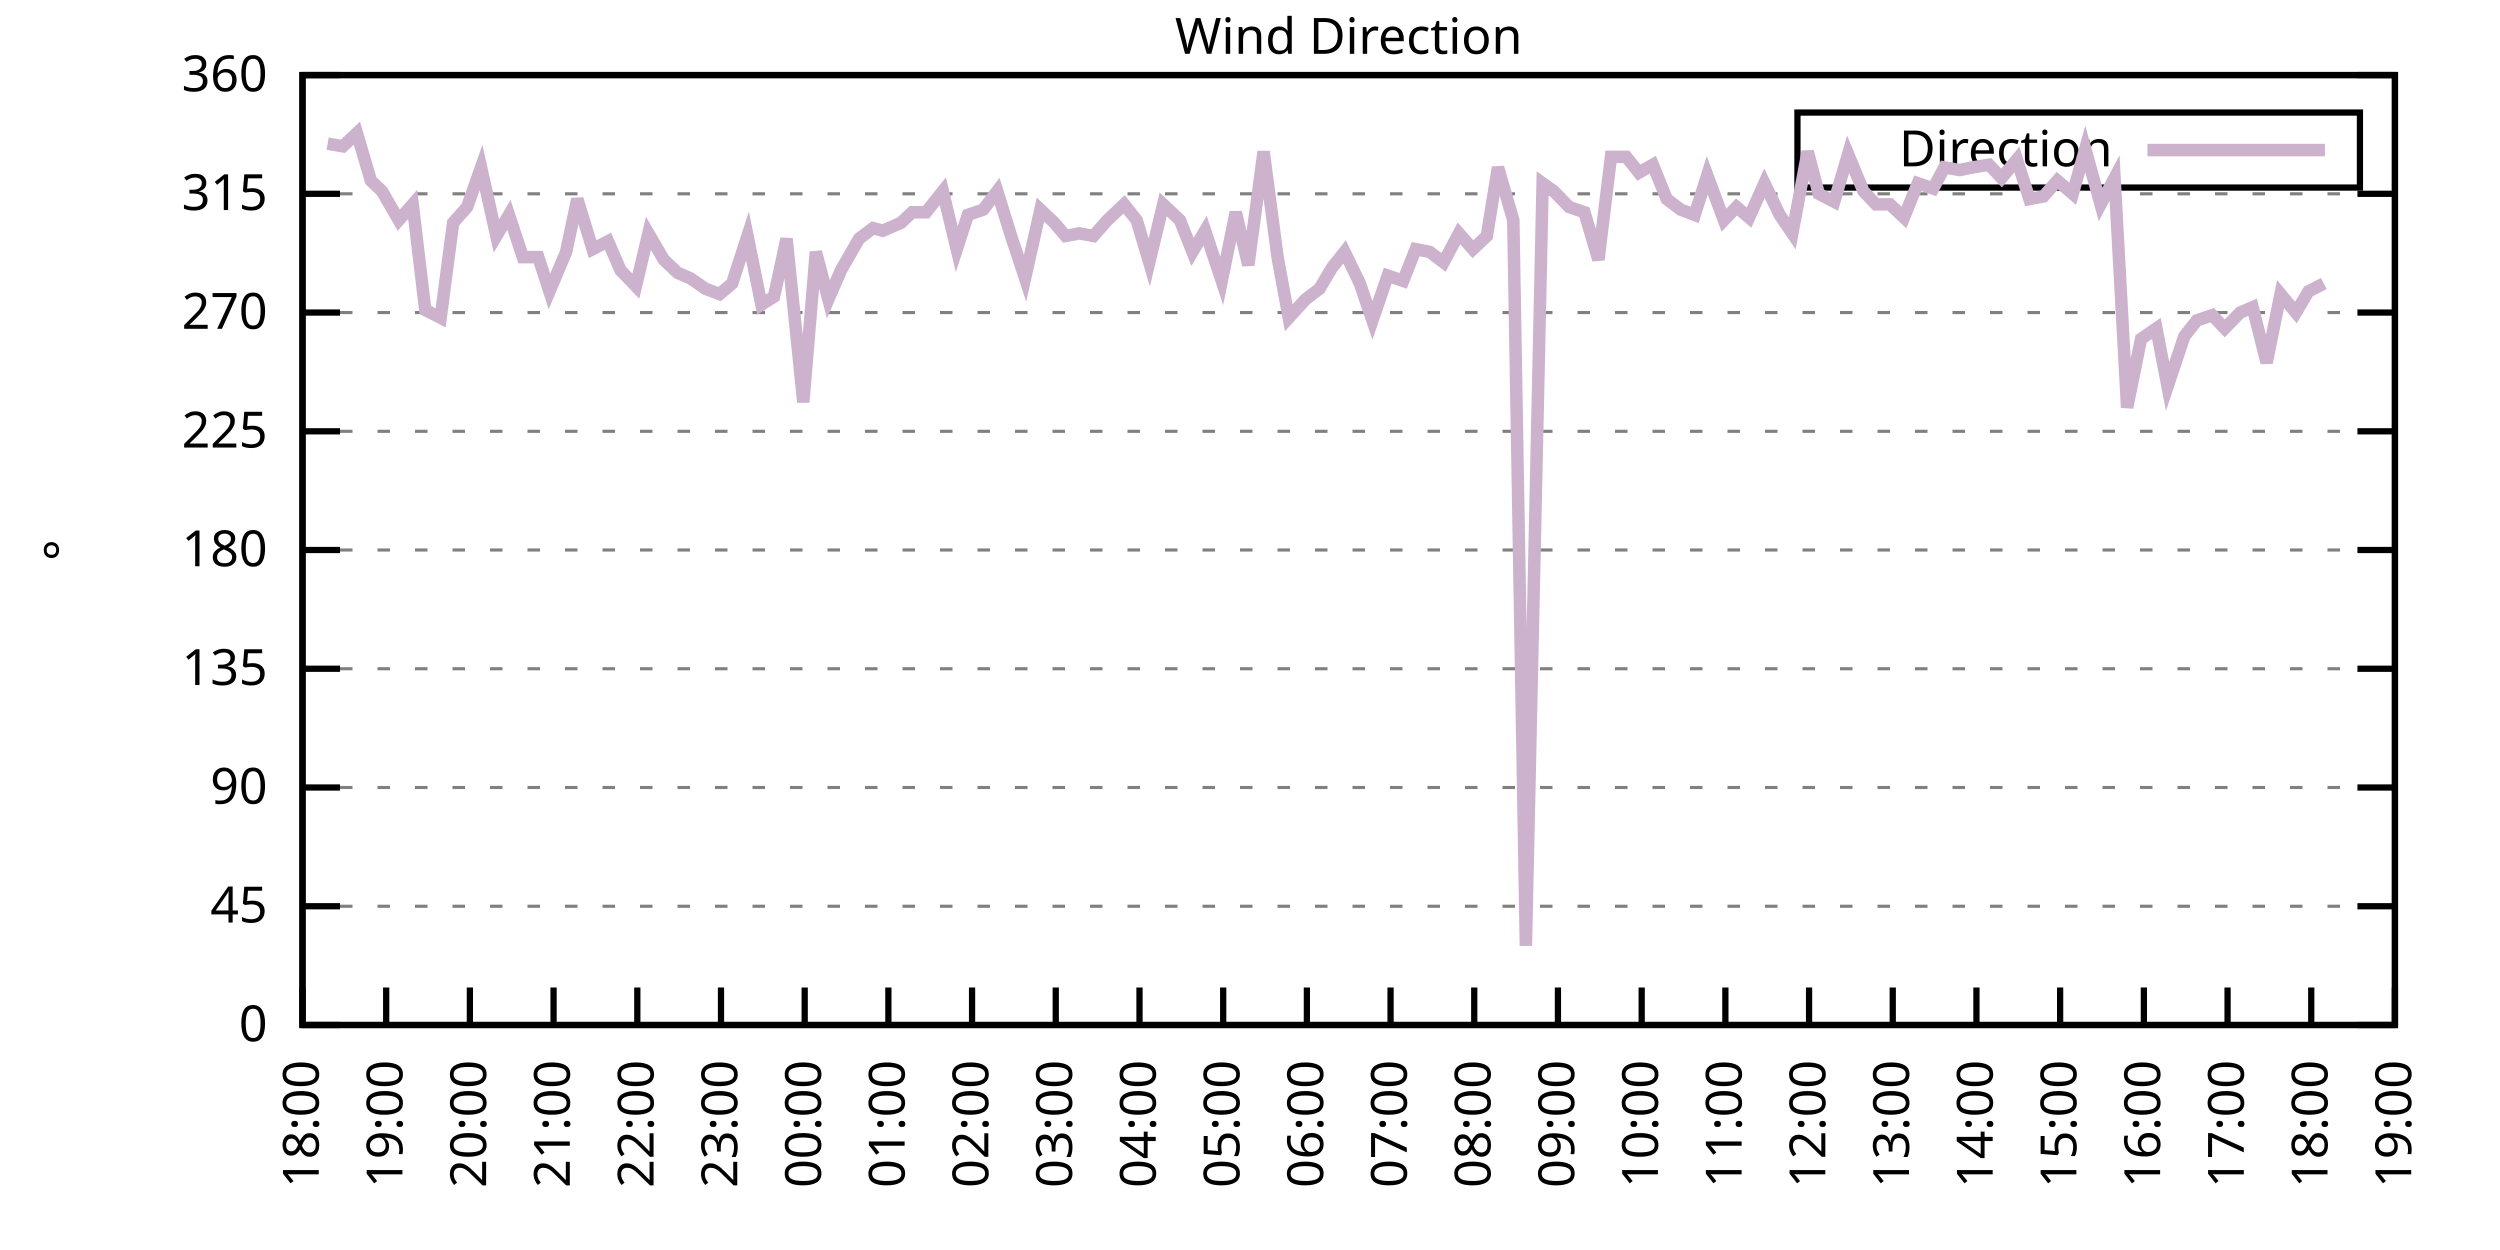
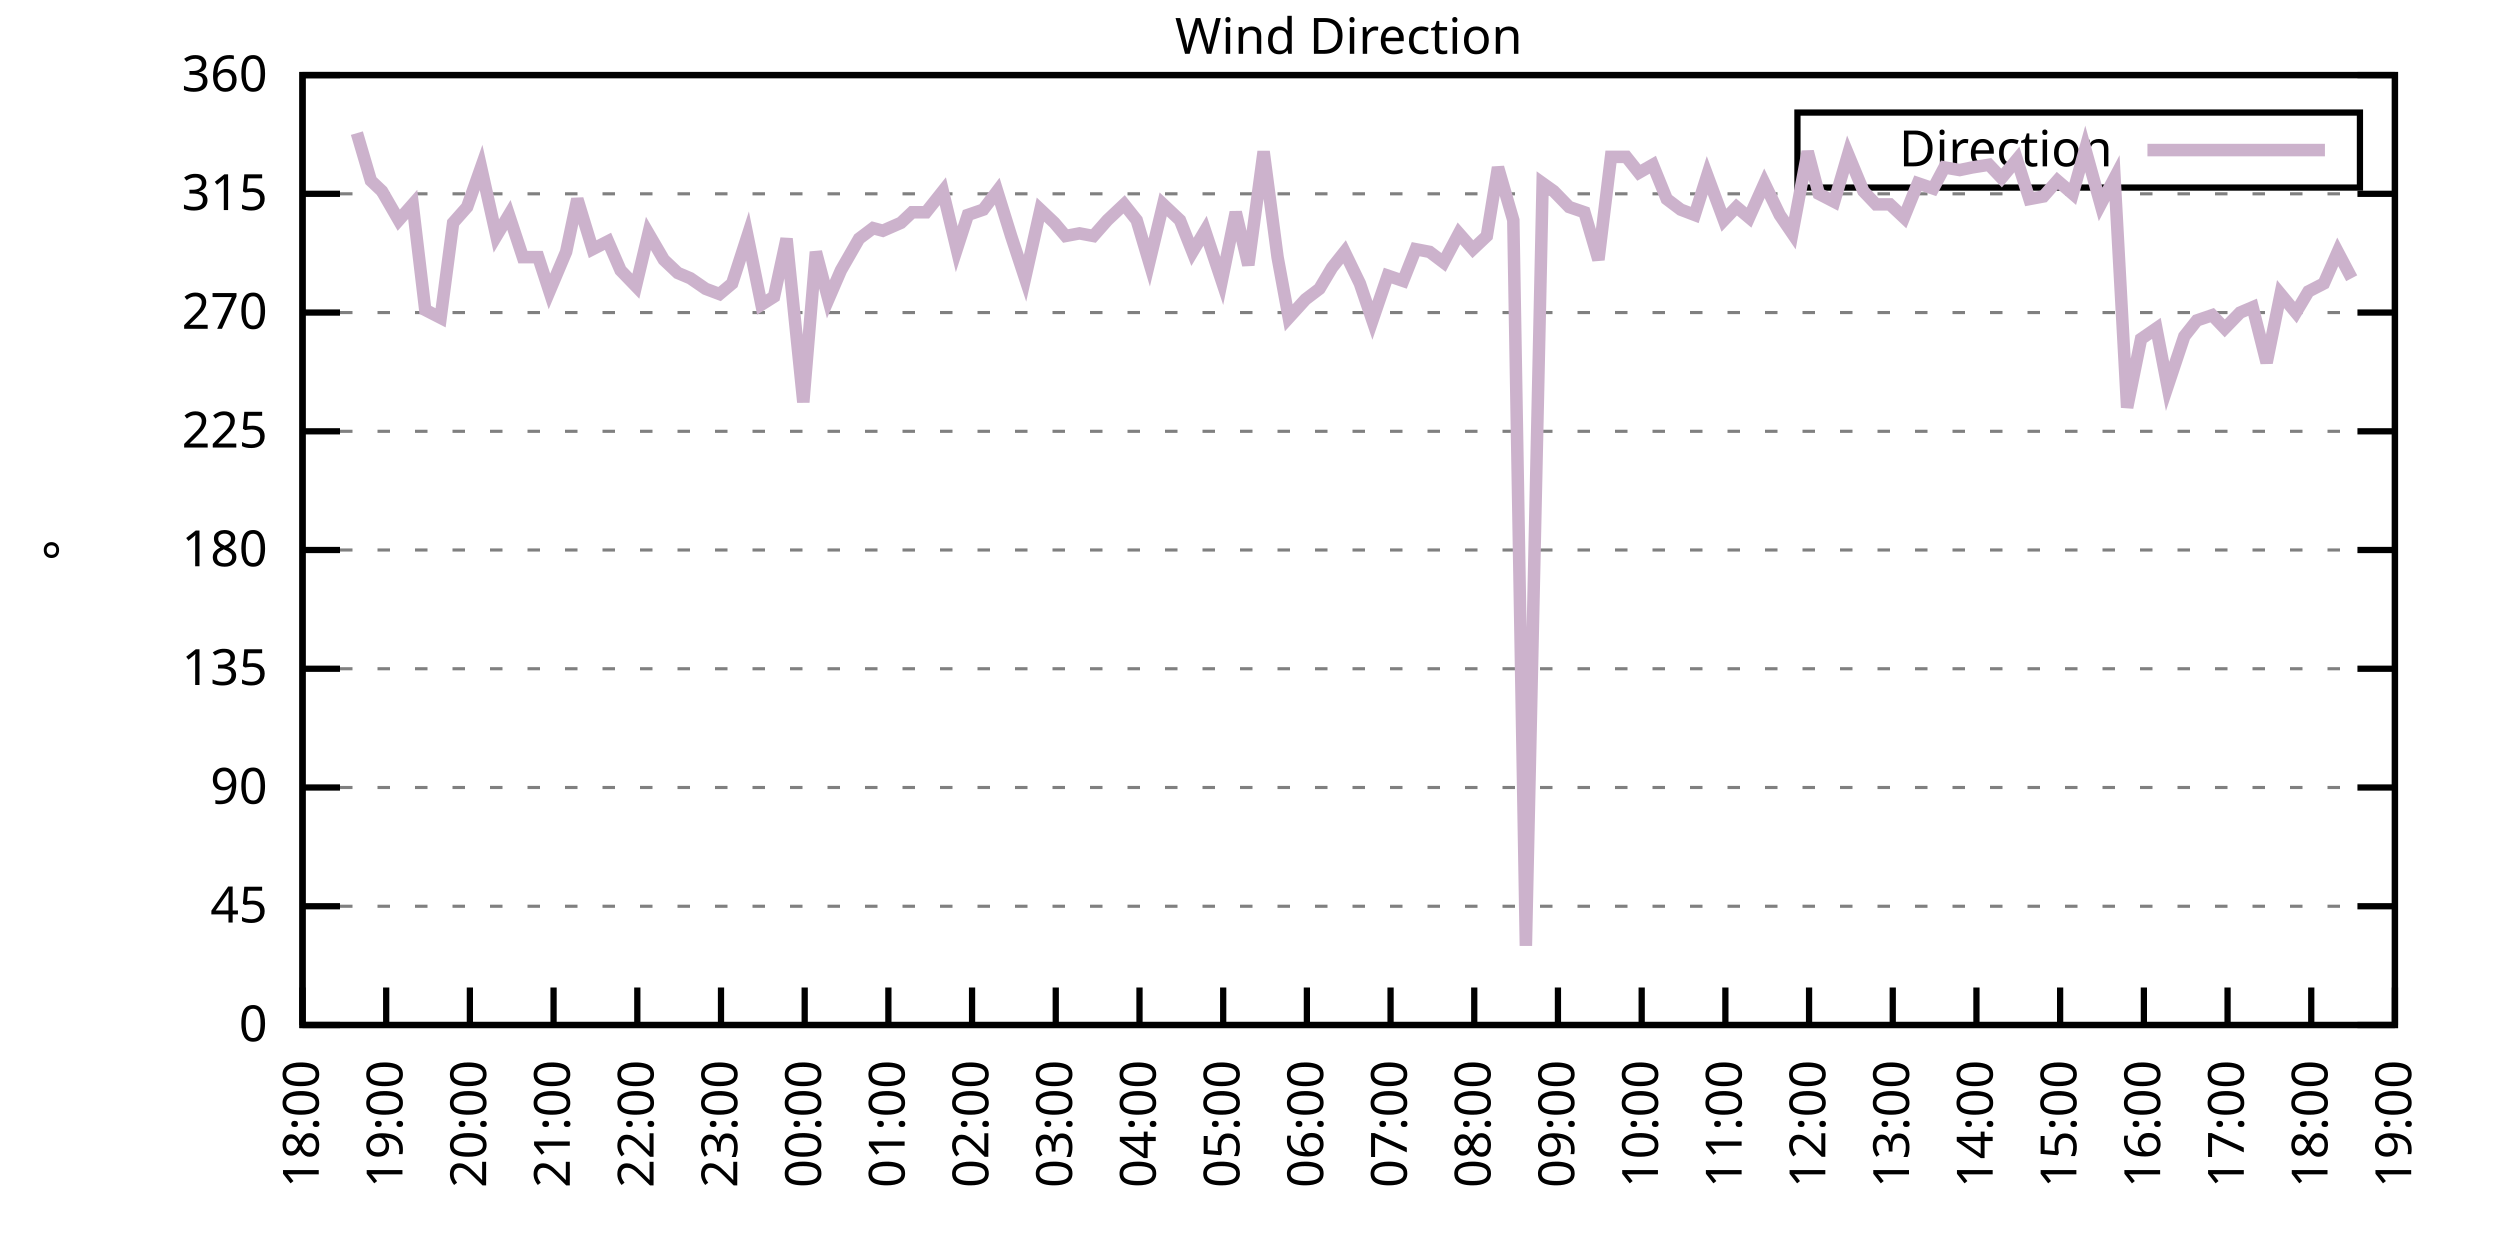
<svg xmlns="http://www.w3.org/2000/svg" xmlns:xlink="http://www.w3.org/1999/xlink" width="400" height="200" viewBox="0 0 400 200">
  <g id="gnuplot_canvas">
    <rect x="0" y="0" width="400" height="200" fill="none" />
    <defs>
      <circle id="gpDot" r="0.5" stroke-width="0.5" stroke="currentColor" />
      <path id="gpPt0" stroke-width="0.333" stroke="currentColor" d="M-1,0 h2 M0,-1 v2" />
      <path id="gpPt1" stroke-width="0.333" stroke="currentColor" d="M-1,-1 L1,1 M1,-1 L-1,1" />
      <path id="gpPt2" stroke-width="0.333" stroke="currentColor" d="M-1,0 L1,0 M0,-1 L0,1 M-1,-1 L1,1 M-1,1 L1,-1" />
      <rect id="gpPt3" stroke-width="0.333" stroke="currentColor" x="-1" y="-1" width="2" height="2" />
      <rect id="gpPt4" stroke-width="0.333" stroke="currentColor" fill="currentColor" x="-1" y="-1" width="2" height="2" />
      <circle id="gpPt5" stroke-width="0.333" stroke="currentColor" cx="0" cy="0" r="1" />
      <use xlink:href="#gpPt5" id="gpPt6" fill="currentColor" stroke="none" />
      <path id="gpPt7" stroke-width="0.333" stroke="currentColor" d="M0,-1.33 L-1.33,0.67 L1.33,0.67 z" />
      <use xlink:href="#gpPt7" id="gpPt8" fill="currentColor" stroke="none" />
      <use xlink:href="#gpPt7" id="gpPt9" stroke="currentColor" transform="rotate(180)" />
      <use xlink:href="#gpPt9" id="gpPt10" fill="currentColor" stroke="none" />
      <use xlink:href="#gpPt3" id="gpPt11" stroke="currentColor" transform="rotate(45)" />
      <use xlink:href="#gpPt11" id="gpPt12" fill="currentColor" stroke="none" />
      <path id="gpPt13" stroke-width="0.333" stroke="currentColor" d="M0,1.330 L1.265,0.411 L0.782,-1.067 L-0.782,-1.076 L-1.265,0.411 z" />
      <use xlink:href="#gpPt13" id="gpPt14" fill="currentColor" stroke="none" />
      <filter id="textbox" filterUnits="objectBoundingBox" x="0" y="0" height="1" width="1">
        <feFlood flood-color="white" flood-opacity="1" result="bgnd" />
        <feComposite in="SourceGraphic" in2="bgnd" operator="atop" />
      </filter>
      <filter id="greybox" filterUnits="objectBoundingBox" x="0" y="0" height="1" width="1">
        <feFlood flood-color="lightgrey" flood-opacity="1" result="grey" />
        <feComposite in="SourceGraphic" in2="grey" operator="atop" />
      </filter>
    </defs>
    <g fill="none" color="white" stroke="currentColor" stroke-width="1.00" stroke-linecap="butt" stroke-linejoin="miter">
</g>
    <g fill="none" color="black" stroke="currentColor" stroke-width="1.00" stroke-linecap="butt" stroke-linejoin="miter">
      <g stroke="none" shape-rendering="crispEdges">
        <polygon fill="rgb(255, 255, 255)" points="48.40,164.00 383.18,164.00 383.18,12.02 48.40,12.02 " />
      </g>
    </g>
    <g fill="none" color="black" stroke="currentColor" stroke-width="1.00" stroke-linecap="butt" stroke-linejoin="miter">
</g>
    <g fill="none" color="black" stroke="black" stroke-width="0.50" stroke-linecap="butt" stroke-linejoin="miter">
</g>
    <g fill="none" color="gray" stroke="currentColor" stroke-width="0.50" stroke-linecap="butt" stroke-linejoin="miter">
      <path stroke="gray" stroke-dasharray="2,4" class="gridline" d="M48.40,164.00 L383.19,164.00  " />
    </g>
    <g fill="none" color="gray" stroke="gray" stroke-width="1.00" stroke-linecap="butt" stroke-linejoin="miter">
</g>
    <g fill="none" color="black" stroke="currentColor" stroke-width="1.00" stroke-linecap="butt" stroke-linejoin="miter">
      <path stroke="black" d="M48.40,164.00 L54.40,164.00 M383.19,164.00 L377.19,164.00  " />
      <g transform="translate(42.80,166.60)" stroke="none" fill="black" font-family="Sans" font-size="8.00" text-anchor="end">
        <text>
          <tspan font-family="Sans"> 0</tspan>
        </text>
      </g>
    </g>
    <g fill="none" color="black" stroke="currentColor" stroke-width="1.00" stroke-linecap="butt" stroke-linejoin="miter">
</g>
    <g fill="none" color="black" stroke="black" stroke-width="0.50" stroke-linecap="butt" stroke-linejoin="miter">
</g>
    <g fill="none" color="gray" stroke="currentColor" stroke-width="0.50" stroke-linecap="butt" stroke-linejoin="miter">
      <path stroke="gray" stroke-dasharray="2,4" class="gridline" d="M48.40,145.00 L383.19,145.00  " />
    </g>
    <g fill="none" color="gray" stroke="gray" stroke-width="1.00" stroke-linecap="butt" stroke-linejoin="miter">
</g>
    <g fill="none" color="black" stroke="currentColor" stroke-width="1.00" stroke-linecap="butt" stroke-linejoin="miter">
      <path stroke="black" d="M48.40,145.00 L54.40,145.00 M383.19,145.00 L377.19,145.00  " />
      <g transform="translate(42.80,147.60)" stroke="none" fill="black" font-family="Sans" font-size="8.00" text-anchor="end">
        <text>
          <tspan font-family="Sans"> 45</tspan>
        </text>
      </g>
    </g>
    <g fill="none" color="black" stroke="currentColor" stroke-width="1.00" stroke-linecap="butt" stroke-linejoin="miter">
</g>
    <g fill="none" color="black" stroke="black" stroke-width="0.50" stroke-linecap="butt" stroke-linejoin="miter">
</g>
    <g fill="none" color="gray" stroke="currentColor" stroke-width="0.50" stroke-linecap="butt" stroke-linejoin="miter">
      <path stroke="gray" stroke-dasharray="2,4" class="gridline" d="M48.40,126.00 L383.19,126.00  " />
    </g>
    <g fill="none" color="gray" stroke="gray" stroke-width="1.00" stroke-linecap="butt" stroke-linejoin="miter">
</g>
    <g fill="none" color="black" stroke="currentColor" stroke-width="1.00" stroke-linecap="butt" stroke-linejoin="miter">
      <path stroke="black" d="M48.40,126.00 L54.40,126.00 M383.19,126.00 L377.19,126.00  " />
      <g transform="translate(42.80,128.60)" stroke="none" fill="black" font-family="Sans" font-size="8.00" text-anchor="end">
        <text>
          <tspan font-family="Sans"> 90</tspan>
        </text>
      </g>
    </g>
    <g fill="none" color="black" stroke="currentColor" stroke-width="1.00" stroke-linecap="butt" stroke-linejoin="miter">
</g>
    <g fill="none" color="black" stroke="black" stroke-width="0.50" stroke-linecap="butt" stroke-linejoin="miter">
</g>
    <g fill="none" color="gray" stroke="currentColor" stroke-width="0.50" stroke-linecap="butt" stroke-linejoin="miter">
      <path stroke="gray" stroke-dasharray="2,4" class="gridline" d="M48.40,107.00 L383.19,107.00  " />
    </g>
    <g fill="none" color="gray" stroke="gray" stroke-width="1.00" stroke-linecap="butt" stroke-linejoin="miter">
</g>
    <g fill="none" color="black" stroke="currentColor" stroke-width="1.00" stroke-linecap="butt" stroke-linejoin="miter">
      <path stroke="black" d="M48.40,107.00 L54.40,107.00 M383.19,107.00 L377.19,107.00  " />
      <g transform="translate(42.80,109.60)" stroke="none" fill="black" font-family="Sans" font-size="8.00" text-anchor="end">
        <text>
          <tspan font-family="Sans"> 135</tspan>
        </text>
      </g>
    </g>
    <g fill="none" color="black" stroke="currentColor" stroke-width="1.00" stroke-linecap="butt" stroke-linejoin="miter">
</g>
    <g fill="none" color="black" stroke="black" stroke-width="0.50" stroke-linecap="butt" stroke-linejoin="miter">
</g>
    <g fill="none" color="gray" stroke="currentColor" stroke-width="0.50" stroke-linecap="butt" stroke-linejoin="miter">
      <path stroke="gray" stroke-dasharray="2,4" class="gridline" d="M48.40,88.00 L383.19,88.00  " />
    </g>
    <g fill="none" color="gray" stroke="gray" stroke-width="1.00" stroke-linecap="butt" stroke-linejoin="miter">
</g>
    <g fill="none" color="black" stroke="currentColor" stroke-width="1.00" stroke-linecap="butt" stroke-linejoin="miter">
      <path stroke="black" d="M48.40,88.00 L54.40,88.00 M383.19,88.00 L377.19,88.00  " />
      <g transform="translate(42.80,90.60)" stroke="none" fill="black" font-family="Sans" font-size="8.00" text-anchor="end">
        <text>
          <tspan font-family="Sans"> 180</tspan>
        </text>
      </g>
    </g>
    <g fill="none" color="black" stroke="currentColor" stroke-width="1.00" stroke-linecap="butt" stroke-linejoin="miter">
</g>
    <g fill="none" color="black" stroke="black" stroke-width="0.50" stroke-linecap="butt" stroke-linejoin="miter">
</g>
    <g fill="none" color="gray" stroke="currentColor" stroke-width="0.50" stroke-linecap="butt" stroke-linejoin="miter">
      <path stroke="gray" stroke-dasharray="2,4" class="gridline" d="M48.40,69.01 L383.19,69.01  " />
    </g>
    <g fill="none" color="gray" stroke="gray" stroke-width="1.00" stroke-linecap="butt" stroke-linejoin="miter">
</g>
    <g fill="none" color="black" stroke="currentColor" stroke-width="1.00" stroke-linecap="butt" stroke-linejoin="miter">
      <path stroke="black" d="M48.40,69.01 L54.40,69.01 M383.19,69.01 L377.19,69.01  " />
      <g transform="translate(42.80,71.61)" stroke="none" fill="black" font-family="Sans" font-size="8.00" text-anchor="end">
        <text>
          <tspan font-family="Sans"> 225</tspan>
        </text>
      </g>
    </g>
    <g fill="none" color="black" stroke="currentColor" stroke-width="1.00" stroke-linecap="butt" stroke-linejoin="miter">
</g>
    <g fill="none" color="black" stroke="black" stroke-width="0.50" stroke-linecap="butt" stroke-linejoin="miter">
</g>
    <g fill="none" color="gray" stroke="currentColor" stroke-width="0.50" stroke-linecap="butt" stroke-linejoin="miter">
      <path stroke="gray" stroke-dasharray="2,4" class="gridline" d="M48.40,50.01 L383.19,50.01  " />
    </g>
    <g fill="none" color="gray" stroke="gray" stroke-width="1.00" stroke-linecap="butt" stroke-linejoin="miter">
</g>
    <g fill="none" color="black" stroke="currentColor" stroke-width="1.00" stroke-linecap="butt" stroke-linejoin="miter">
      <path stroke="black" d="M48.40,50.01 L54.40,50.01 M383.19,50.01 L377.19,50.01  " />
      <g transform="translate(42.80,52.61)" stroke="none" fill="black" font-family="Sans" font-size="8.00" text-anchor="end">
        <text>
          <tspan font-family="Sans"> 270</tspan>
        </text>
      </g>
    </g>
    <g fill="none" color="black" stroke="currentColor" stroke-width="1.00" stroke-linecap="butt" stroke-linejoin="miter">
</g>
    <g fill="none" color="black" stroke="black" stroke-width="0.50" stroke-linecap="butt" stroke-linejoin="miter">
</g>
    <g fill="none" color="gray" stroke="currentColor" stroke-width="0.50" stroke-linecap="butt" stroke-linejoin="miter">
      <path stroke="gray" stroke-dasharray="2,4" class="gridline" d="M48.40,31.01 L383.19,31.01  " />
    </g>
    <g fill="none" color="gray" stroke="gray" stroke-width="1.00" stroke-linecap="butt" stroke-linejoin="miter">
</g>
    <g fill="none" color="black" stroke="currentColor" stroke-width="1.00" stroke-linecap="butt" stroke-linejoin="miter">
      <path stroke="black" d="M48.40,31.01 L54.40,31.01 M383.19,31.01 L377.19,31.01  " />
      <g transform="translate(42.80,33.61)" stroke="none" fill="black" font-family="Sans" font-size="8.00" text-anchor="end">
        <text>
          <tspan font-family="Sans"> 315</tspan>
        </text>
      </g>
    </g>
    <g fill="none" color="black" stroke="currentColor" stroke-width="1.00" stroke-linecap="butt" stroke-linejoin="miter">
</g>
    <g fill="none" color="black" stroke="black" stroke-width="0.50" stroke-linecap="butt" stroke-linejoin="miter">
</g>
    <g fill="none" color="gray" stroke="currentColor" stroke-width="0.50" stroke-linecap="butt" stroke-linejoin="miter">
      <path stroke="gray" stroke-dasharray="2,4" class="gridline" d="M48.40,12.01 L383.19,12.01  " />
    </g>
    <g fill="none" color="gray" stroke="gray" stroke-width="1.00" stroke-linecap="butt" stroke-linejoin="miter">
</g>
    <g fill="none" color="black" stroke="currentColor" stroke-width="1.00" stroke-linecap="butt" stroke-linejoin="miter">
      <path stroke="black" d="M48.40,12.01 L54.40,12.01 M383.19,12.01 L377.19,12.01  " />
      <g transform="translate(42.80,14.61)" stroke="none" fill="black" font-family="Sans" font-size="8.00" text-anchor="end">
        <text>
          <tspan font-family="Sans"> 360</tspan>
        </text>
      </g>
    </g>
    <g fill="none" color="black" stroke="currentColor" stroke-width="1.00" stroke-linecap="butt" stroke-linejoin="miter">
      <path stroke="black" d="M48.40,164.00 L48.40,158.00  " />
      <g transform="translate(51.00,169.60) rotate(270.00)" stroke="none" fill="black" font-family="Sans" font-size="8.00" text-anchor="end">
        <text>
          <tspan font-family="Sans">18:00</tspan>
        </text>
      </g>
    </g>
    <g fill="none" color="black" stroke="currentColor" stroke-width="1.00" stroke-linecap="butt" stroke-linejoin="miter">
      <path stroke="black" d="M61.79,164.00 L61.79,158.00  " />
      <g transform="translate(64.39,169.60) rotate(270.00)" stroke="none" fill="black" font-family="Sans" font-size="8.00" text-anchor="end">
        <text>
          <tspan font-family="Sans">19:00</tspan>
        </text>
      </g>
    </g>
    <g fill="none" color="black" stroke="currentColor" stroke-width="1.00" stroke-linecap="butt" stroke-linejoin="miter">
      <path stroke="black" d="M75.18,164.00 L75.18,158.00  " />
      <g transform="translate(77.78,169.60) rotate(270.00)" stroke="none" fill="black" font-family="Sans" font-size="8.00" text-anchor="end">
        <text>
          <tspan font-family="Sans">20:00</tspan>
        </text>
      </g>
    </g>
    <g fill="none" color="black" stroke="currentColor" stroke-width="1.00" stroke-linecap="butt" stroke-linejoin="miter">
      <path stroke="black" d="M88.57,164.00 L88.57,158.00  " />
      <g transform="translate(91.17,169.60) rotate(270.00)" stroke="none" fill="black" font-family="Sans" font-size="8.00" text-anchor="end">
        <text>
          <tspan font-family="Sans">21:00</tspan>
        </text>
      </g>
    </g>
    <g fill="none" color="black" stroke="currentColor" stroke-width="1.00" stroke-linecap="butt" stroke-linejoin="miter">
      <path stroke="black" d="M101.97,164.00 L101.97,158.00  " />
      <g transform="translate(104.57,169.60) rotate(270.00)" stroke="none" fill="black" font-family="Sans" font-size="8.00" text-anchor="end">
        <text>
          <tspan font-family="Sans">22:00</tspan>
        </text>
      </g>
    </g>
    <g fill="none" color="black" stroke="currentColor" stroke-width="1.00" stroke-linecap="butt" stroke-linejoin="miter">
      <path stroke="black" d="M115.36,164.00 L115.36,158.00  " />
      <g transform="translate(117.96,169.60) rotate(270.00)" stroke="none" fill="black" font-family="Sans" font-size="8.00" text-anchor="end">
        <text>
          <tspan font-family="Sans">23:00</tspan>
        </text>
      </g>
    </g>
    <g fill="none" color="black" stroke="currentColor" stroke-width="1.00" stroke-linecap="butt" stroke-linejoin="miter">
      <path stroke="black" d="M128.75,164.00 L128.75,158.00  " />
      <g transform="translate(131.35,169.60) rotate(270.00)" stroke="none" fill="black" font-family="Sans" font-size="8.00" text-anchor="end">
        <text>
          <tspan font-family="Sans">00:00</tspan>
        </text>
      </g>
    </g>
    <g fill="none" color="black" stroke="currentColor" stroke-width="1.00" stroke-linecap="butt" stroke-linejoin="miter">
      <path stroke="black" d="M142.14,164.00 L142.14,158.00  " />
      <g transform="translate(144.74,169.60) rotate(270.00)" stroke="none" fill="black" font-family="Sans" font-size="8.00" text-anchor="end">
        <text>
          <tspan font-family="Sans">01:00</tspan>
        </text>
      </g>
    </g>
    <g fill="none" color="black" stroke="currentColor" stroke-width="1.00" stroke-linecap="butt" stroke-linejoin="miter">
      <path stroke="black" d="M155.53,164.00 L155.53,158.00  " />
      <g transform="translate(158.13,169.60) rotate(270.00)" stroke="none" fill="black" font-family="Sans" font-size="8.00" text-anchor="end">
        <text>
          <tspan font-family="Sans">02:00</tspan>
        </text>
      </g>
    </g>
    <g fill="none" color="black" stroke="currentColor" stroke-width="1.00" stroke-linecap="butt" stroke-linejoin="miter">
      <path stroke="black" d="M168.92,164.00 L168.92,158.00  " />
      <g transform="translate(171.52,169.60) rotate(270.00)" stroke="none" fill="black" font-family="Sans" font-size="8.00" text-anchor="end">
        <text>
          <tspan font-family="Sans">03:00</tspan>
        </text>
      </g>
    </g>
    <g fill="none" color="black" stroke="currentColor" stroke-width="1.00" stroke-linecap="butt" stroke-linejoin="miter">
      <path stroke="black" d="M182.32,164.00 L182.32,158.00  " />
      <g transform="translate(184.92,169.60) rotate(270.00)" stroke="none" fill="black" font-family="Sans" font-size="8.00" text-anchor="end">
        <text>
          <tspan font-family="Sans">04:00</tspan>
        </text>
      </g>
    </g>
    <g fill="none" color="black" stroke="currentColor" stroke-width="1.00" stroke-linecap="butt" stroke-linejoin="miter">
      <path stroke="black" d="M195.71,164.00 L195.71,158.00  " />
      <g transform="translate(198.31,169.60) rotate(270.00)" stroke="none" fill="black" font-family="Sans" font-size="8.00" text-anchor="end">
        <text>
          <tspan font-family="Sans">05:00</tspan>
        </text>
      </g>
    </g>
    <g fill="none" color="black" stroke="currentColor" stroke-width="1.00" stroke-linecap="butt" stroke-linejoin="miter">
      <path stroke="black" d="M209.10,164.00 L209.10,158.00  " />
      <g transform="translate(211.70,169.60) rotate(270.00)" stroke="none" fill="black" font-family="Sans" font-size="8.00" text-anchor="end">
        <text>
          <tspan font-family="Sans">06:00</tspan>
        </text>
      </g>
    </g>
    <g fill="none" color="black" stroke="currentColor" stroke-width="1.00" stroke-linecap="butt" stroke-linejoin="miter">
      <path stroke="black" d="M222.49,164.00 L222.49,158.00  " />
      <g transform="translate(225.09,169.60) rotate(270.00)" stroke="none" fill="black" font-family="Sans" font-size="8.00" text-anchor="end">
        <text>
          <tspan font-family="Sans">07:00</tspan>
        </text>
      </g>
    </g>
    <g fill="none" color="black" stroke="currentColor" stroke-width="1.00" stroke-linecap="butt" stroke-linejoin="miter">
      <path stroke="black" d="M235.88,164.00 L235.88,158.00  " />
      <g transform="translate(238.48,169.60) rotate(270.00)" stroke="none" fill="black" font-family="Sans" font-size="8.00" text-anchor="end">
        <text>
          <tspan font-family="Sans">08:00</tspan>
        </text>
      </g>
    </g>
    <g fill="none" color="black" stroke="currentColor" stroke-width="1.00" stroke-linecap="butt" stroke-linejoin="miter">
      <path stroke="black" d="M249.27,164.00 L249.27,158.00  " />
      <g transform="translate(251.87,169.60) rotate(270.00)" stroke="none" fill="black" font-family="Sans" font-size="8.00" text-anchor="end">
        <text>
          <tspan font-family="Sans">09:00</tspan>
        </text>
      </g>
    </g>
    <g fill="none" color="black" stroke="currentColor" stroke-width="1.00" stroke-linecap="butt" stroke-linejoin="miter">
      <path stroke="black" d="M262.67,164.00 L262.67,158.00  " />
      <g transform="translate(265.27,169.60) rotate(270.00)" stroke="none" fill="black" font-family="Sans" font-size="8.00" text-anchor="end">
        <text>
          <tspan font-family="Sans">10:00</tspan>
        </text>
      </g>
    </g>
    <g fill="none" color="black" stroke="currentColor" stroke-width="1.00" stroke-linecap="butt" stroke-linejoin="miter">
      <path stroke="black" d="M276.06,164.00 L276.06,158.00  " />
      <g transform="translate(278.66,169.60) rotate(270.00)" stroke="none" fill="black" font-family="Sans" font-size="8.00" text-anchor="end">
        <text>
          <tspan font-family="Sans">11:00</tspan>
        </text>
      </g>
    </g>
    <g fill="none" color="black" stroke="currentColor" stroke-width="1.00" stroke-linecap="butt" stroke-linejoin="miter">
      <path stroke="black" d="M289.45,164.00 L289.45,158.00  " />
      <g transform="translate(292.05,169.60) rotate(270.00)" stroke="none" fill="black" font-family="Sans" font-size="8.00" text-anchor="end">
        <text>
          <tspan font-family="Sans">12:00</tspan>
        </text>
      </g>
    </g>
    <g fill="none" color="black" stroke="currentColor" stroke-width="1.00" stroke-linecap="butt" stroke-linejoin="miter">
      <path stroke="black" d="M302.84,164.00 L302.84,158.00  " />
      <g transform="translate(305.44,169.60) rotate(270.00)" stroke="none" fill="black" font-family="Sans" font-size="8.00" text-anchor="end">
        <text>
          <tspan font-family="Sans">13:00</tspan>
        </text>
      </g>
    </g>
    <g fill="none" color="black" stroke="currentColor" stroke-width="1.00" stroke-linecap="butt" stroke-linejoin="miter">
      <path stroke="black" d="M316.23,164.00 L316.23,158.00  " />
      <g transform="translate(318.83,169.60) rotate(270.00)" stroke="none" fill="black" font-family="Sans" font-size="8.00" text-anchor="end">
        <text>
          <tspan font-family="Sans">14:00</tspan>
        </text>
      </g>
    </g>
    <g fill="none" color="black" stroke="currentColor" stroke-width="1.00" stroke-linecap="butt" stroke-linejoin="miter">
      <path stroke="black" d="M329.62,164.00 L329.62,158.00  " />
      <g transform="translate(332.22,169.60) rotate(270.00)" stroke="none" fill="black" font-family="Sans" font-size="8.00" text-anchor="end">
        <text>
          <tspan font-family="Sans">15:00</tspan>
        </text>
      </g>
    </g>
    <g fill="none" color="black" stroke="currentColor" stroke-width="1.00" stroke-linecap="butt" stroke-linejoin="miter">
      <path stroke="black" d="M343.02,164.00 L343.02,158.00  " />
      <g transform="translate(345.62,169.60) rotate(270.00)" stroke="none" fill="black" font-family="Sans" font-size="8.00" text-anchor="end">
        <text>
          <tspan font-family="Sans">16:00</tspan>
        </text>
      </g>
    </g>
    <g fill="none" color="black" stroke="currentColor" stroke-width="1.00" stroke-linecap="butt" stroke-linejoin="miter">
      <path stroke="black" d="M356.41,164.00 L356.41,158.00  " />
      <g transform="translate(359.01,169.60) rotate(270.00)" stroke="none" fill="black" font-family="Sans" font-size="8.00" text-anchor="end">
        <text>
          <tspan font-family="Sans">17:00</tspan>
        </text>
      </g>
    </g>
    <g fill="none" color="black" stroke="currentColor" stroke-width="1.00" stroke-linecap="butt" stroke-linejoin="miter">
      <path stroke="black" d="M369.80,164.00 L369.80,158.00  " />
      <g transform="translate(372.40,169.60) rotate(270.00)" stroke="none" fill="black" font-family="Sans" font-size="8.00" text-anchor="end">
        <text>
          <tspan font-family="Sans">18:00</tspan>
        </text>
      </g>
    </g>
    <g fill="none" color="black" stroke="currentColor" stroke-width="1.00" stroke-linecap="butt" stroke-linejoin="miter">
      <path stroke="black" d="M383.19,164.00 L383.19,158.00  " />
      <g transform="translate(385.79,169.60) rotate(270.00)" stroke="none" fill="black" font-family="Sans" font-size="8.00" text-anchor="end">
        <text>
          <tspan font-family="Sans">19:00</tspan>
        </text>
      </g>
    </g>
    <g fill="none" color="black" stroke="currentColor" stroke-width="1.00" stroke-linecap="butt" stroke-linejoin="miter">
</g>
    <g fill="none" color="black" stroke="currentColor" stroke-width="1.00" stroke-linecap="butt" stroke-linejoin="miter">
      <path stroke="black" d="M48.40,12.01 L48.40,164.00 L383.19,164.00 L383.19,12.01 L48.40,12.01 Z  " />
    </g>
    <g fill="none" color="black" stroke="currentColor" stroke-width="1.00" stroke-linecap="butt" stroke-linejoin="miter">
</g>
    <g fill="none" color="black" stroke="currentColor" stroke-width="1.00" stroke-linecap="butt" stroke-linejoin="miter">
      <path stroke="black" d="M287.59,30.01 L287.59,18.01 L377.59,18.01 L377.59,30.01 L287.59,30.01 Z  " />
    </g>
    <g id="Wind_direction_plot_1">
      <g fill="none" color="white" stroke="black" stroke-width="2.00" stroke-linecap="butt" stroke-linejoin="miter">
</g>
      <g fill="none" color="black" stroke="currentColor" stroke-width="2.00" stroke-linecap="butt" stroke-linejoin="miter">
        <g transform="translate(337.99,26.61)" stroke="none" fill="black" font-family="Sans" font-size="8.00" text-anchor="end">
          <text>
            <tspan font-family="Sans">Direction</tspan>
          </text>
        </g>
      </g>
      <g fill="none" color="black" stroke="currentColor" stroke-width="2.00" stroke-linecap="butt" stroke-linejoin="miter">
-         <path stroke="rgb(204, 178, 204)" d="M343.59,24.01 L371.99,24.01 M52.42,22.99 L54.87,23.41 L57.10,21.30 L59.34,28.90 L61.12,30.59 L63.80,35.23   L66.03,32.70 L68.04,49.59 L70.50,50.85 L72.50,35.65 L74.74,33.12 L76.97,26.79 L79.42,37.76 L81.43,34.39   L83.66,41.14 L86.12,41.14 L87.91,46.63 L90.58,40.30 L92.37,31.85 L94.82,39.87 L97.28,38.61 L99.29,43.25   L101.74,45.79 L103.75,37.34 L106.21,41.56 L108.44,43.67 L110.45,44.52 L112.90,46.21 L115.13,47.05 L117.14,45.36   L119.60,37.76 L121.83,48.74 L123.84,47.47 L125.85,38.19 L128.53,64.36 L130.54,40.30 L132.54,47.90 L134.55,43.25   L137.45,38.19 L139.69,36.50 L141.25,36.92 L144.15,35.65 L145.94,33.96 L148.17,33.96 L150.85,30.59 L153.08,39.87   L154.86,34.39 L157.32,33.54 L159.55,30.59 L161.78,37.76 L164.01,44.52 L166.47,33.54 L168.70,35.65 L170.49,37.76   L172.72,37.34 L174.95,37.76 L177.18,35.23 L179.86,32.70 L181.87,35.23 L183.88,41.99 L186.11,32.70 L188.79,35.23   L190.80,40.30 L192.81,36.92 L195.48,44.94 L197.72,33.96 L199.73,42.41 L202.18,24.25 L204.41,41.14 L206.20,50.85   L208.88,47.90 L211.11,46.21 L213.12,42.83 L215.13,40.30 L217.58,45.36 L219.59,51.27 L222.04,44.10 L224.50,44.94   L226.51,39.87 L228.74,40.30 L230.97,41.99 L233.43,37.34 L235.66,39.87 L237.89,37.76 L239.68,26.79 L242.13,35.23   L244.14,151.33 L246.82,29.32 L248.60,30.59 L251.06,33.12 L253.51,33.96 L255.75,41.56 L257.76,25.10 L260.21,25.10   L262.22,27.63 L264.45,26.36 L266.68,31.85 L268.92,33.54 L271.15,34.39 L273.16,28.05 L275.83,35.23 L277.84,33.12   L279.85,34.81 L282.31,29.32 L284.76,34.39 L286.77,37.34 L289.23,24.25 L291.01,31.01 L293.47,32.28 L295.70,24.68   L298.15,30.59 L300.16,32.70 L302.39,32.70 L304.63,34.81 L306.86,29.32 L309.31,30.16 L311.10,26.79 L313.55,27.21   L315.56,26.79 L318.24,26.36 L320.25,28.48 L322.70,25.52 L324.71,31.85 L326.95,31.43 L329.18,28.90 L331.63,31.01   L333.64,23.83 L336.10,32.70 L338.33,28.48 L340.34,65.21 L342.57,54.23 L345.02,52.54 L346.81,61.83 L349.49,53.81   L351.50,51.27 L353.95,50.43 L355.96,52.54 L358.42,50.01 L360.42,49.16 L362.66,58.03 L364.89,47.05 L367.34,50.01   L369.35,46.63 L371.81,45.36  " />
+         <path stroke="rgb(204, 178, 204)" d="M343.59,24.01 L371.99,24.01 M57.10,21.30 L59.34,28.90 L61.12,30.59 L63.80,35.23 L66.03,32.70 L68.04,49.59   L70.50,50.85 L72.50,35.65 L74.74,33.12 L76.97,26.79 L79.42,37.76 L81.43,34.39 L83.66,41.14 L86.12,41.14   L87.91,46.63 L90.58,40.30 L92.37,31.85 L94.82,39.87 L97.28,38.61 L99.29,43.25 L101.74,45.79 L103.75,37.34   L106.21,41.56 L108.44,43.67 L110.45,44.52 L112.90,46.21 L115.13,47.05 L117.14,45.36 L119.60,37.76 L121.83,48.74   L123.84,47.47 L125.85,38.19 L128.53,64.36 L130.54,40.30 L132.54,47.90 L134.55,43.25 L137.45,38.19 L139.69,36.50   L141.25,36.92 L144.15,35.65 L145.94,33.96 L148.17,33.96 L150.85,30.59 L153.08,39.87 L154.86,34.39 L157.32,33.54   L159.55,30.59 L161.78,37.76 L164.01,44.52 L166.47,33.54 L168.70,35.65 L170.49,37.76 L172.72,37.34 L174.95,37.76   L177.18,35.23 L179.86,32.70 L181.87,35.23 L183.88,41.99 L186.11,32.70 L188.79,35.23 L190.80,40.30 L192.81,36.92   L195.48,44.94 L197.72,33.96 L199.73,42.41 L202.18,24.25 L204.41,41.14 L206.20,50.85 L208.88,47.90 L211.11,46.21   L213.12,42.83 L215.13,40.30 L217.58,45.36 L219.59,51.27 L222.04,44.10 L224.50,44.94 L226.51,39.87 L228.74,40.30   L230.97,41.99 L233.43,37.34 L235.66,39.87 L237.89,37.76 L239.68,26.79 L242.13,35.23 L244.14,151.33 L246.82,29.32   L248.60,30.59 L251.06,33.12 L253.51,33.96 L255.75,41.56 L257.76,25.10 L260.21,25.10 L262.22,27.63 L264.45,26.36   L266.68,31.85 L268.92,33.54 L271.15,34.39 L273.16,28.05 L275.83,35.23 L277.84,33.12 L279.85,34.81 L282.31,29.32   L284.76,34.39 L286.77,37.34 L289.23,24.25 L291.01,31.01 L293.47,32.28 L295.70,24.68 L298.15,30.59 L300.16,32.70   L302.39,32.70 L304.63,34.81 L306.86,29.32 L309.31,30.16 L311.10,26.79 L313.55,27.21 L315.56,26.79 L318.24,26.36   L320.25,28.48 L322.70,25.52 L324.71,31.85 L326.95,31.43 L329.18,28.90 L331.63,31.01 L333.64,23.83 L336.10,32.70   L338.33,28.48 L340.34,65.21 L342.57,54.23 L345.02,52.54 L346.81,61.83 L349.49,53.81 L351.50,51.27 L353.95,50.43   L355.96,52.54 L358.42,50.01 L360.42,49.16 L362.66,58.03 L364.89,47.05 L367.34,50.01 L369.35,46.63 L371.81,45.36   L374.04,40.30 L376.27,44.52  " />
      </g>
    </g>
    <g fill="none" color="black" stroke="currentColor" stroke-width="2.00" stroke-linecap="butt" stroke-linejoin="miter">
</g>
    <g fill="none" color="black" stroke="black" stroke-width="1.00" stroke-linecap="butt" stroke-linejoin="miter">
</g>
    <g fill="none" color="black" stroke="currentColor" stroke-width="1.00" stroke-linecap="butt" stroke-linejoin="miter">
      <path stroke="black" d="M48.40,12.01 L48.40,164.00 L383.19,164.00 L383.19,12.01 L48.40,12.01 Z  " />
      <g transform="translate(12.80,88.01) rotate(270.00)" stroke="none" fill="black" font-family="Sans" font-size="8.00" text-anchor="middle">
        <text>
          <tspan font-family="Sans">°</tspan>
        </text>
      </g>
    </g>
    <g fill="none" color="black" stroke="currentColor" stroke-width="1.00" stroke-linecap="butt" stroke-linejoin="miter">
</g>
    <g fill="none" color="black" stroke="currentColor" stroke-width="1.00" stroke-linecap="butt" stroke-linejoin="miter">
      <g transform="translate(215.79,8.61)" stroke="none" fill="black" font-family="Sans" font-size="8.00" text-anchor="middle">
        <text>
          <tspan font-family="Sans">Wind Direction</tspan>
        </text>
      </g>
    </g>
    <g fill="none" color="black" stroke="currentColor" stroke-width="1.00" stroke-linecap="butt" stroke-linejoin="miter">
</g>
  </g>
</svg>
